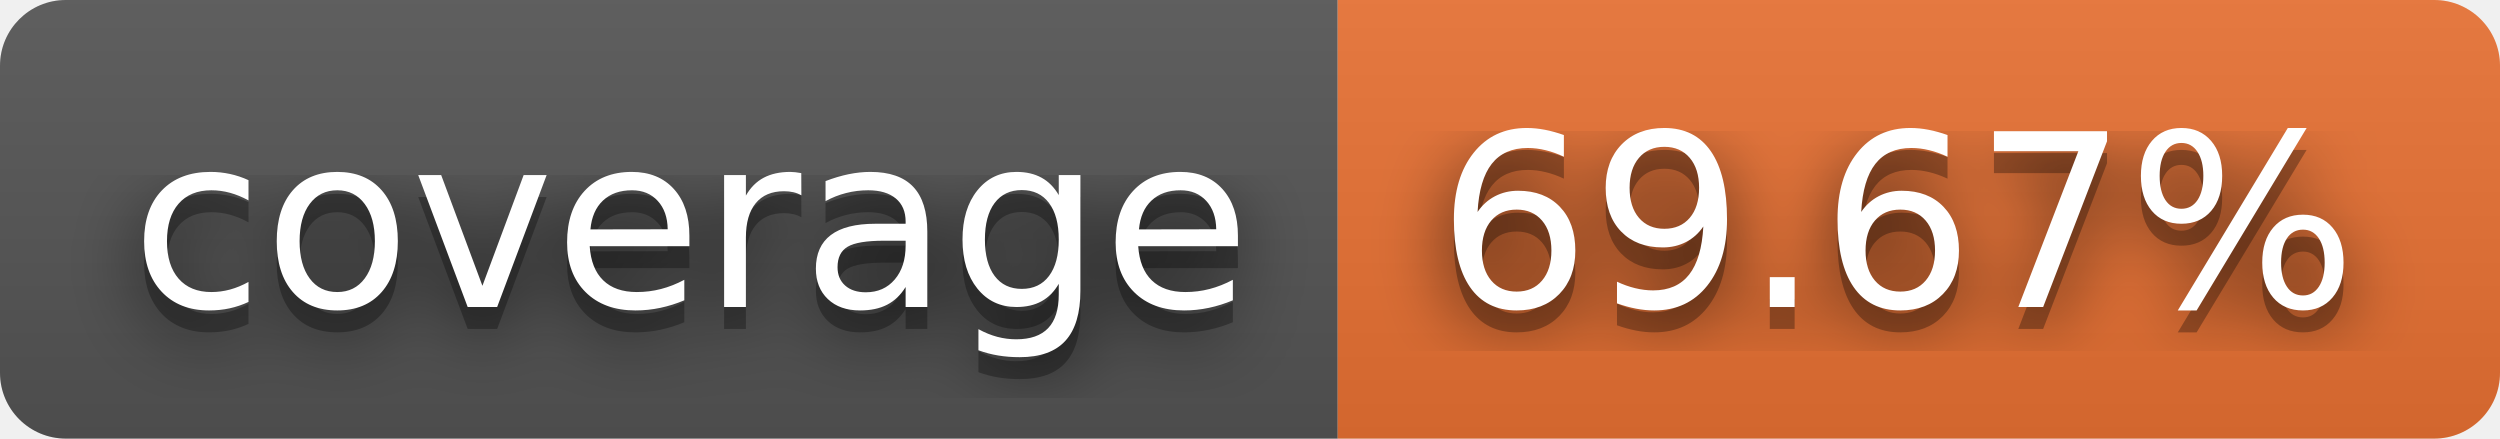
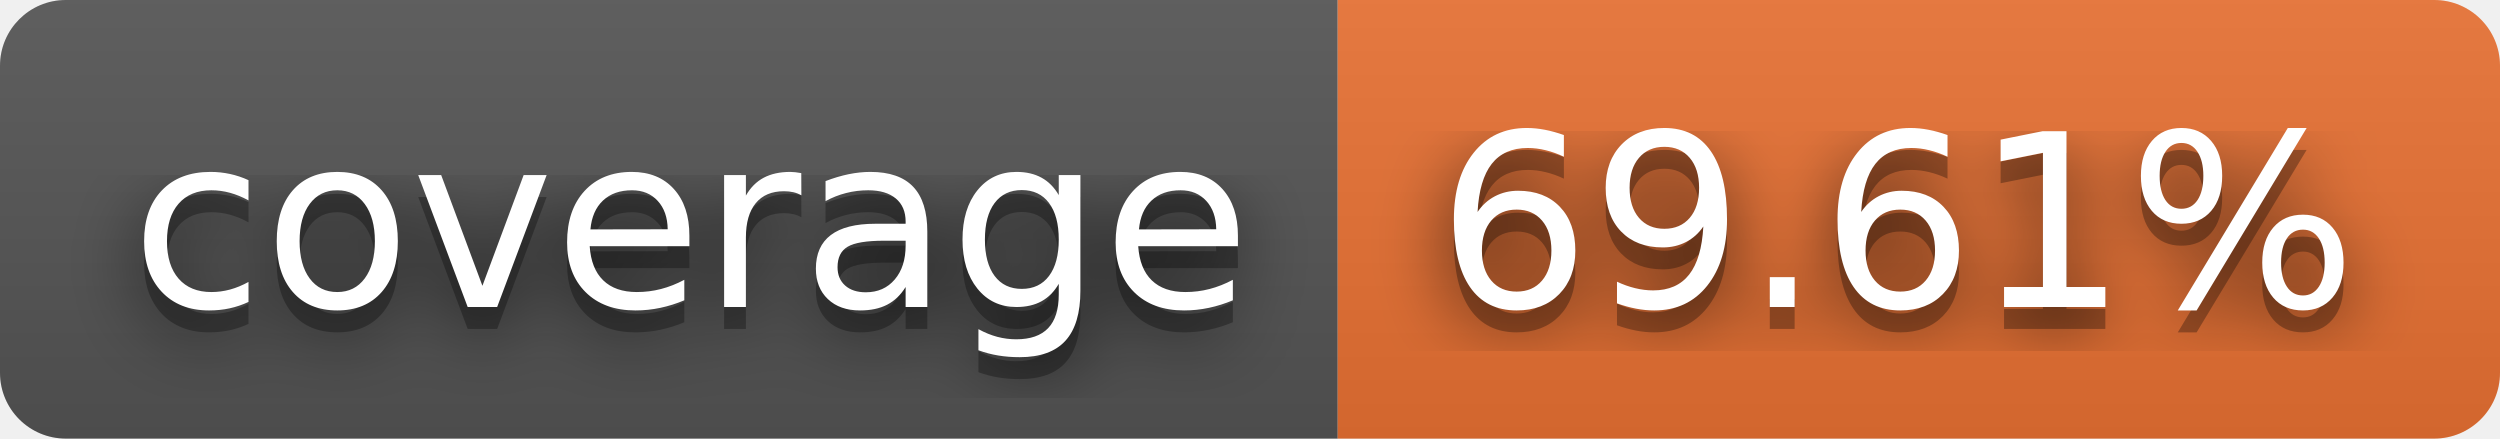
- <svg xmlns="http://www.w3.org/2000/svg" width="114" height="20" role="img" aria-label="coverage: 69.67%">
+ <svg xmlns="http://www.w3.org/2000/svg" width="114" height="20" role="img" aria-label="coverage: 69.61%">
  <filter id="blur">
    <feGaussianBlur stdDeviation="16" />
  </filter>
  <linearGradient id="s" x2="0" y2="100%">
    <stop offset="0" stop-color="#bbb" stop-opacity=".1" />
    <stop offset="1" stop-opacity=".1" />
  </linearGradient>
  <clipPath id="r">
    <rect width="114" height="20" rx="3" />
  </clipPath>
  <g clip-path="url(#r)">
    <rect width="61" height="20" fill="#555" />
    <rect x="61" width="53" height="20" fill="#ea7233" />
    <rect width="114" height="20" fill="url(#s)" />
  </g>
  <g fill="#fff" text-anchor="middle" font-family="Verdana,Geneva,DejaVu Sans,sans-serif" text-rendering="geometricPrecision" font-size="110">
    <g transform="scale(.1)">
      <g aria-hidden="true" fill="#010101">
        <text x="315" y="150" fill-opacity=".8" filter="url(#blur)" textLength="510">coverage</text>
        <text x="315" y="150" fill-opacity=".3" textLength="510">coverage</text>
      </g>
      <text x="315" y="140" textLength="510">coverage</text>
    </g>
    <g transform="scale(.1)">
      <g aria-hidden="true" fill="#010101">
-         <text x="865" y="150" fill-opacity=".8" filter="url(#blur)" textLength="430">69.67%</text>
-         <text x="865" y="150" fill-opacity=".3" textLength="430">69.67%</text>
+         <text x="865" y="150" fill-opacity=".8" filter="url(#blur)" textLength="430">69.61%</text>
+         <text x="865" y="150" fill-opacity=".3" textLength="430">69.61%</text>
      </g>
-       <text x="865" y="140" textLength="430">69.67%</text>
+       <text x="865" y="140" textLength="430">69.61%</text>
    </g>
  </g>
</svg>
